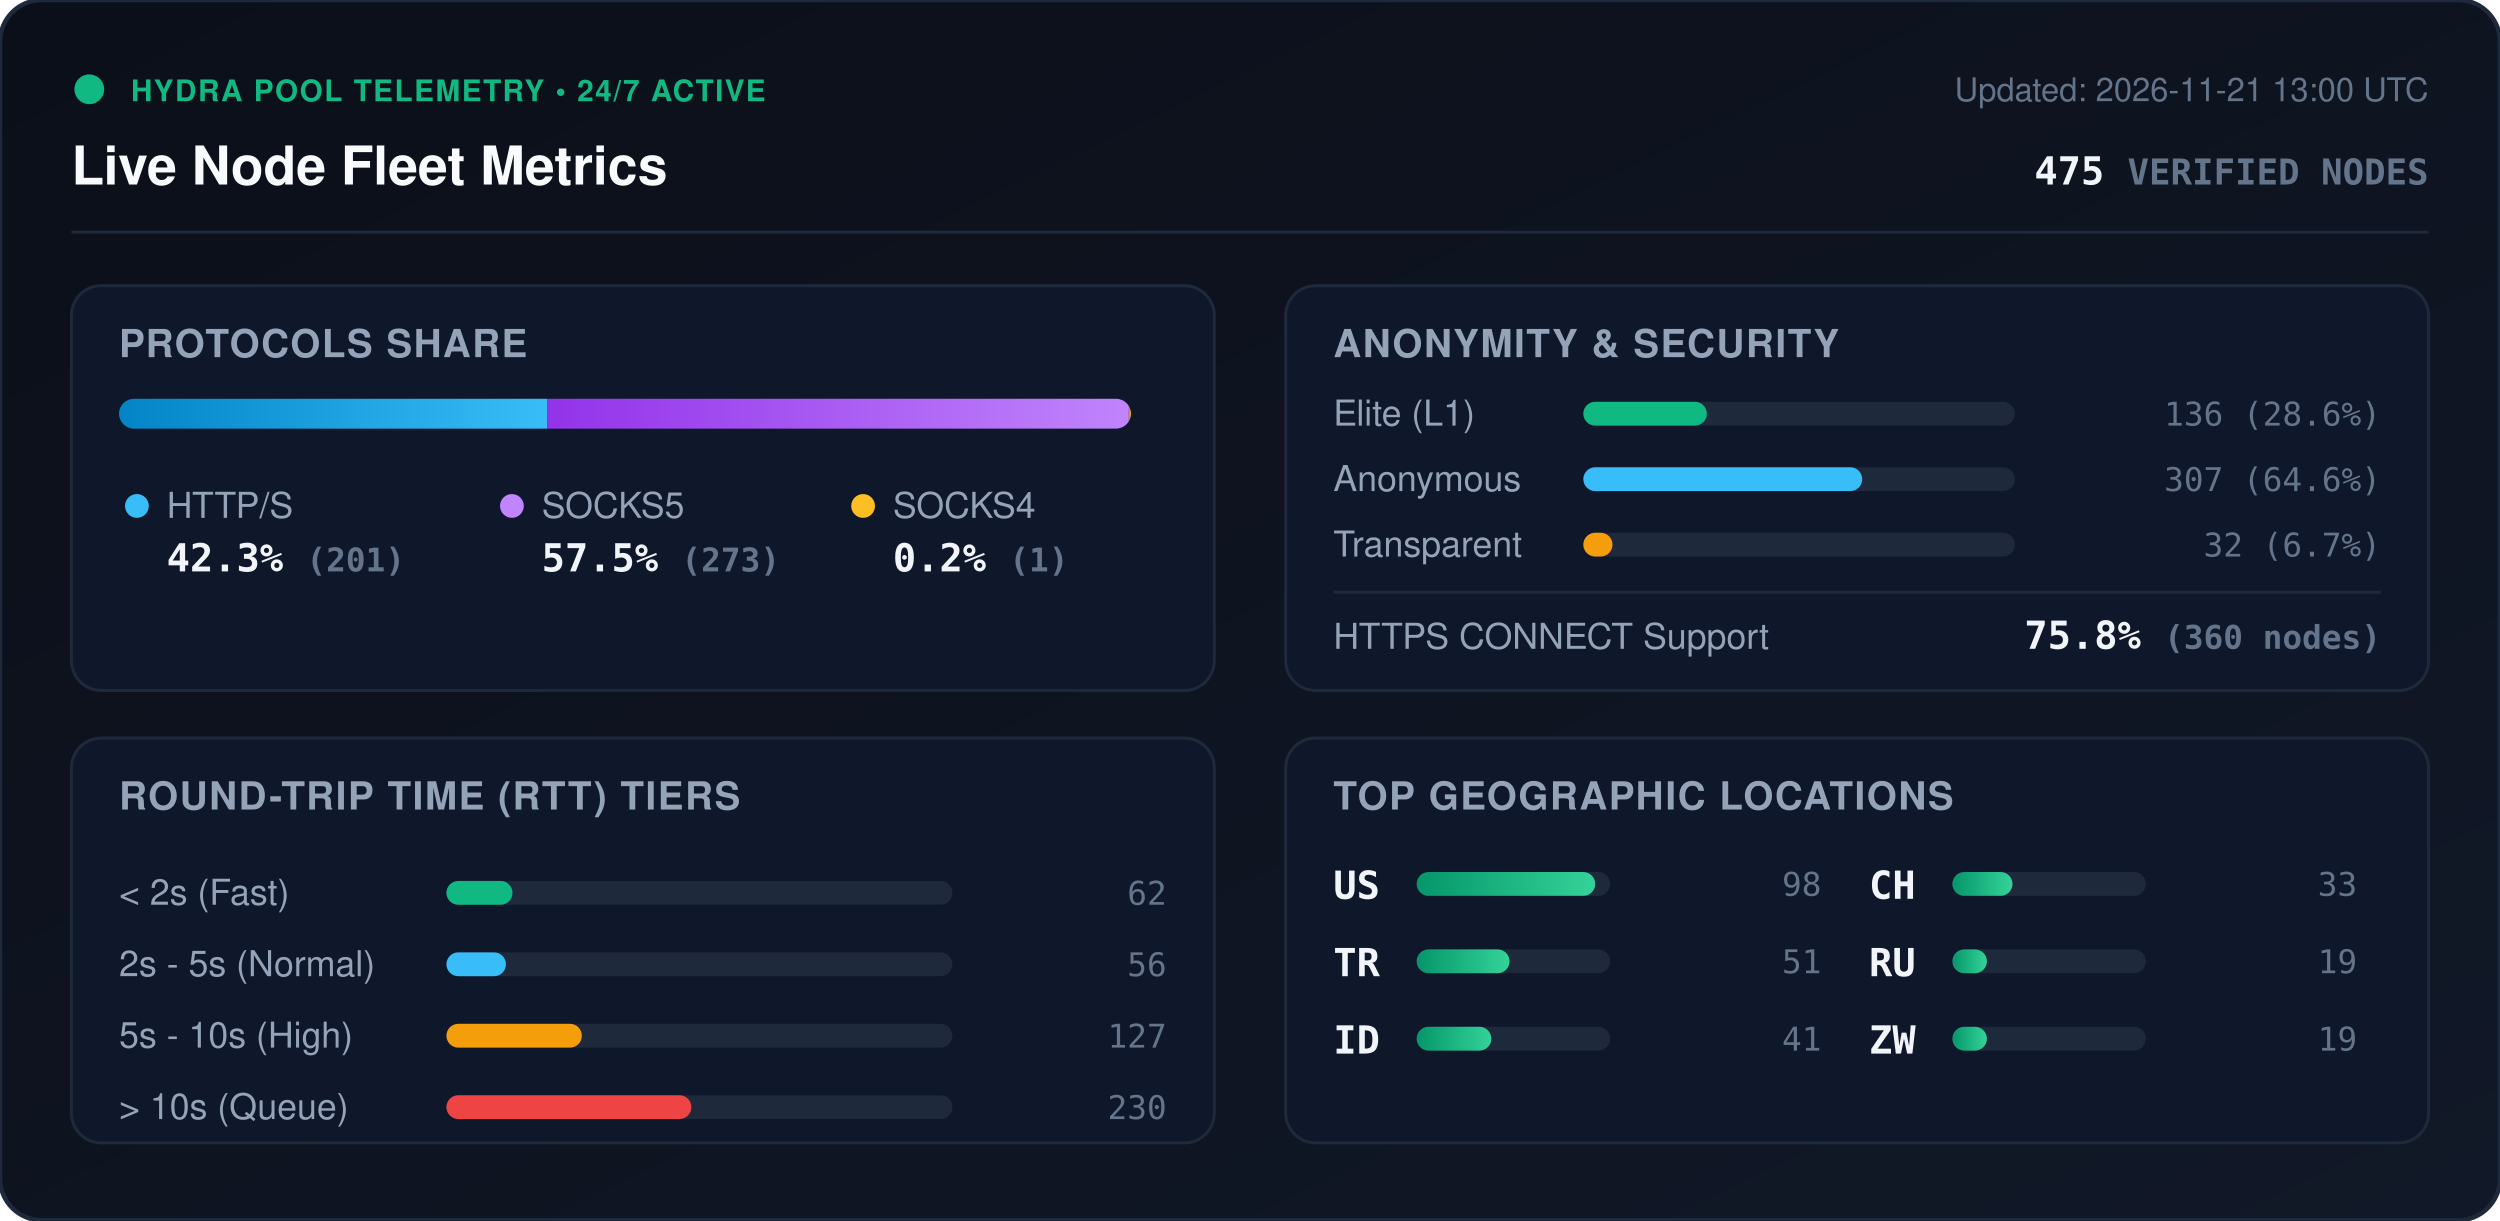
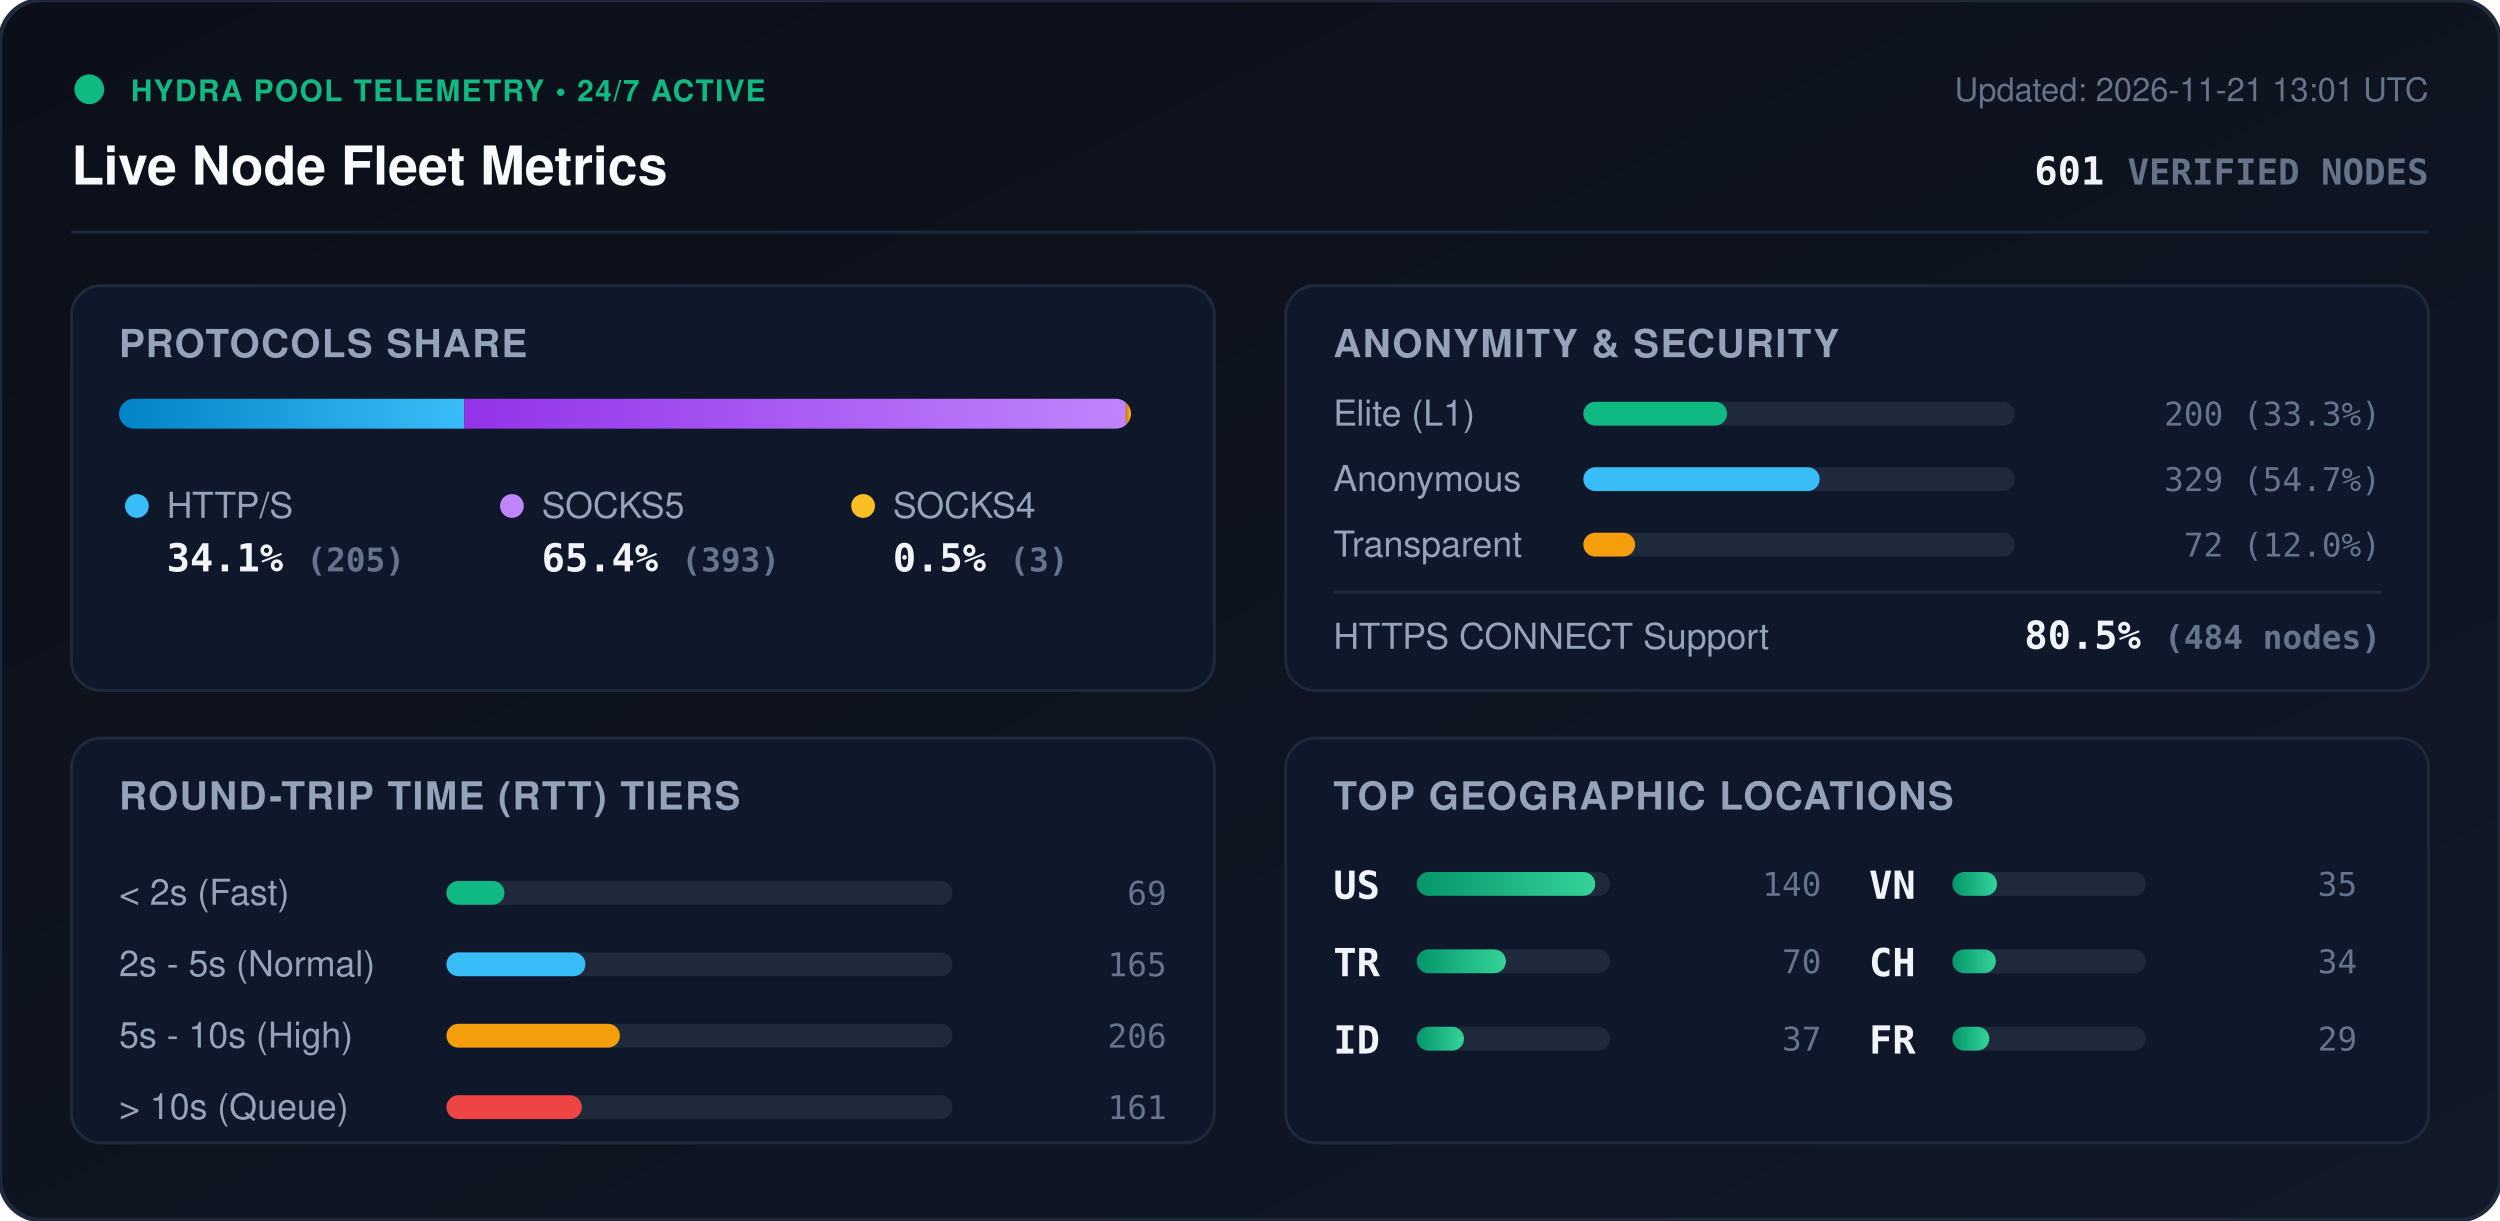
<svg xmlns="http://www.w3.org/2000/svg" viewBox="0 0 840 410" width="840" height="410" style="max-width: 100%; height: auto;">
  <defs>
    <linearGradient id="bg" x1="0%" y1="0%" x2="100%" y2="100%">
      <stop offset="0%" stop-color="#0b0f19" />
      <stop offset="100%" stop-color="#111827" />
    </linearGradient>
    <linearGradient id="bar-http" x1="0%" y1="0%" x2="100%" y2="0%">
      <stop offset="0%" stop-color="#0284c7" />
      <stop offset="100%" stop-color="#38bdf8" />
    </linearGradient>
    <linearGradient id="bar-socks5" x1="0%" y1="0%" x2="100%" y2="0%">
      <stop offset="0%" stop-color="#9333ea" />
      <stop offset="100%" stop-color="#c084fc" />
    </linearGradient>
    <linearGradient id="bar-socks4" x1="0%" y1="0%" x2="100%" y2="0%">
      <stop offset="0%" stop-color="#d97706" />
      <stop offset="100%" stop-color="#fbbf24" />
    </linearGradient>
    <linearGradient id="bar-green" x1="0%" y1="0%" x2="100%" y2="0%">
      <stop offset="0%" stop-color="#059669" />
      <stop offset="100%" stop-color="#34d399" />
    </linearGradient>
    <clipPath id="prog-track-clip">
      <rect width="340.0" height="10" rx="5" />
    </clipPath>
    <style>
      .title { font: 700 18px -apple-system, BlinkMacSystemFont, 'Segoe UI', Helvetica, Arial, sans-serif; fill: #f8fafc; }
      .sub { font: 500 11px -apple-system, BlinkMacSystemFont, 'Segoe UI', Helvetica, Arial, sans-serif; fill: #64748b; }
      .section-hdr { font: 600 13px -apple-system, BlinkMacSystemFont, 'Segoe UI', Helvetica, Arial, sans-serif; fill: #94a3b8; letter-spacing: 0.5px; }
      .metric-val { font: 700 13px -apple-system, BlinkMacSystemFont, 'Segoe UI', Helvetica, Arial, sans-serif; fill: #f1f5f9; }
      .metric-lbl { font: 500 12px -apple-system, BlinkMacSystemFont, 'Segoe UI', Helvetica, Arial, sans-serif; fill: #94a3b8; }
      .badge-txt { font: 700 10px -apple-system, BlinkMacSystemFont, 'Segoe UI', Helvetica, Arial, sans-serif; fill: #10b981; letter-spacing: 0.5px; }
      .mono { font-family: ui-monospace, SFMono-Regular, Menlo, Monaco, Consolas, monospace; }
      .pulse { animation: beacon 2s infinite ease-in-out; }
      @keyframes beacon { 0%, 100% { opacity: 1; } 50% { opacity: 0.35; } }
    </style>
  </defs>
  <rect width="840" height="410" rx="14" fill="url(#bg)" stroke="#1e293b" stroke-width="1.5" />
  <g transform="translate(24, 24)">
    <circle cx="6" cy="6" r="5" fill="#10b981" class="pulse" />
    <text x="20" y="10" class="badge-txt">HYDRA POOL TELEMETRY • 24/7 ACTIVE</text>
    <text x="0" y="38" class="title">Live Node Fleet Metrics</text>
-     <text x="792" y="10" text-anchor="end" class="sub">Updated: 2026-11-21 13:00 UTC</text>
-     <text x="792" y="38" text-anchor="end" class="metric-val mono" fill="#38bdf8">475 <tspan font-size="12" fill="#64748b">VERIFIED NODES</tspan>
+     <text x="792" y="10" text-anchor="end" class="sub">Updated: 2026-11-21 13:01 UTC</text>
+     <text x="792" y="38" text-anchor="end" class="metric-val mono" fill="#38bdf8">601 <tspan font-size="12" fill="#64748b">VERIFIED NODES</tspan>
    </text>
  </g>
  <line x1="24" y1="78" x2="816" y2="78" stroke="#1e293b" stroke-width="1" />
  <g transform="translate(24, 96)">
    <rect width="384" height="136" rx="10" fill="#0f172a" stroke="#1e293b" />
    <text x="16" y="24" class="section-hdr">PROTOCOLS SHARE</text>
    <g transform="translate(16, 38)">
      <rect width="340.0" height="10" rx="5" fill="#1e293b" />
      <g clip-path="url(#prog-track-clip)">
-         <rect x="0" width="143.9" height="10" fill="url(#bar-http)" />
-         <rect x="143.9" width="195.4" height="10" fill="url(#bar-socks5)" />
-         <rect x="339.3" width="0.7" height="10" fill="url(#bar-socks4)" />
+         <rect x="0" width="116.0" height="10" fill="url(#bar-http)" />
+         <rect x="116.0" width="222.3" height="10" fill="url(#bar-socks5)" />
+         <rect x="338.3" width="1.7" height="10" fill="url(#bar-socks4)" />
      </g>
    </g>
    <g transform="translate(16, 68)">
      <circle cx="6" cy="6" r="4" fill="#38bdf8" />
      <text x="16" y="10" class="metric-lbl">HTTP/S</text>
-       <text x="16" y="28" class="metric-val mono">42.3% <tspan font-size="11" fill="#64748b">(201)</tspan>
+       <text x="16" y="28" class="metric-val mono">34.1% <tspan font-size="11" fill="#64748b">(205)</tspan>
      </text>
      <circle cx="132" cy="6" r="4" fill="#c084fc" />
      <text x="142" y="10" class="metric-lbl">SOCKS5</text>
-       <text x="142" y="28" class="metric-val mono">57.5% <tspan font-size="11" fill="#64748b">(273)</tspan>
+       <text x="142" y="28" class="metric-val mono">65.4% <tspan font-size="11" fill="#64748b">(393)</tspan>
      </text>
      <circle cx="250" cy="6" r="4" fill="#fbbf24" />
      <text x="260" y="10" class="metric-lbl">SOCKS4</text>
-       <text x="260" y="28" class="metric-val mono">0.2% <tspan font-size="11" fill="#64748b">(1)</tspan>
+       <text x="260" y="28" class="metric-val mono">0.5% <tspan font-size="11" fill="#64748b">(3)</tspan>
      </text>
    </g>
  </g>
  <g transform="translate(432, 96)">
    <rect width="384" height="136" rx="10" fill="#0f172a" stroke="#1e293b" />
    <text x="16" y="24" class="section-hdr">ANONYMITY &amp; SECURITY</text>
    <text x="16" y="47" class="metric-lbl">Elite (L1)</text>
    <rect x="100" y="39" width="145.0" height="8" rx="4" fill="#1e293b" />
-     <rect x="100" y="39" width="41.5" height="8" rx="4" fill="#10b981" />
-     <text x="368" y="47" text-anchor="end" class="mono sub" fill="#e2e8f0">136 (28.6%)</text>
+     <rect x="100" y="39" width="48.3" height="8" rx="4" fill="#10b981" />
+     <text x="368" y="47" text-anchor="end" class="mono sub" fill="#e2e8f0">200 (33.3%)</text>
    <text x="16" y="69" class="metric-lbl">Anonymous</text>
    <rect x="100" y="61" width="145.0" height="8" rx="4" fill="#1e293b" />
-     <rect x="100" y="61" width="93.7" height="8" rx="4" fill="#38bdf8" />
-     <text x="368" y="69" text-anchor="end" class="mono sub" fill="#e2e8f0">307 (64.6%)</text>
+     <rect x="100" y="61" width="79.4" height="8" rx="4" fill="#38bdf8" />
+     <text x="368" y="69" text-anchor="end" class="mono sub" fill="#e2e8f0">329 (54.7%)</text>
    <text x="16" y="91" class="metric-lbl">Transparent</text>
    <rect x="100" y="83" width="145.0" height="8" rx="4" fill="#1e293b" />
-     <rect x="100" y="83" width="9.8" height="8" rx="4" fill="#f59e0b" />
-     <text x="368" y="91" text-anchor="end" class="mono sub" fill="#e2e8f0">32 (6.7%)</text>
+     <rect x="100" y="83" width="17.4" height="8" rx="4" fill="#f59e0b" />
+     <text x="368" y="91" text-anchor="end" class="mono sub" fill="#e2e8f0">72 (12.0%)</text>
    <line x1="16" y1="103" x2="368" y2="103" stroke="#1e293b" stroke-width="1" />
    <text x="16" y="122" class="metric-lbl">HTTPS CONNECT Support</text>
-     <text x="368" y="122" text-anchor="end" class="metric-val mono" fill="#34d399">75.8% <tspan font-size="11" fill="#64748b">(360 nodes)</tspan>
+     <text x="368" y="122" text-anchor="end" class="metric-val mono" fill="#34d399">80.5% <tspan font-size="11" fill="#64748b">(484 nodes)</tspan>
    </text>
  </g>
  <g transform="translate(24, 248)">
    <rect width="384" height="136" rx="10" fill="#0f172a" stroke="#1e293b" />
    <text x="16" y="24" class="section-hdr">ROUND-TRIP TIME (RTT) TIERS</text>
    <g transform="translate(16, 42)">
      <text x="0" y="14" class="metric-lbl">&lt; 2s (Fast)</text>
      <rect x="110" y="6" width="170" height="8" rx="4" fill="#1e293b" />
-       <rect x="110" y="6" width="22.2" height="8" rx="4" fill="#10b981" />
-       <text x="352" y="14" text-anchor="end" class="mono sub">62</text>
+       <rect x="110" y="6" width="19.5" height="8" rx="4" fill="#10b981" />
+       <text x="352" y="14" text-anchor="end" class="mono sub">69</text>
      <text x="0" y="38" class="metric-lbl">2s - 5s (Normal)</text>
      <rect x="110" y="30" width="170" height="8" rx="4" fill="#1e293b" />
-       <rect x="110" y="30" width="20.0" height="8" rx="4" fill="#38bdf8" />
-       <text x="352" y="38" text-anchor="end" class="mono sub">56</text>
+       <rect x="110" y="30" width="46.7" height="8" rx="4" fill="#38bdf8" />
+       <text x="352" y="38" text-anchor="end" class="mono sub">165</text>
      <text x="0" y="62" class="metric-lbl">5s - 10s (High)</text>
      <rect x="110" y="54" width="170" height="8" rx="4" fill="#1e293b" />
-       <rect x="110" y="54" width="45.5" height="8" rx="4" fill="#f59e0b" />
-       <text x="352" y="62" text-anchor="end" class="mono sub">127</text>
+       <rect x="110" y="54" width="58.3" height="8" rx="4" fill="#f59e0b" />
+       <text x="352" y="62" text-anchor="end" class="mono sub">206</text>
      <text x="0" y="86" class="metric-lbl">&gt; 10s (Queue)</text>
      <rect x="110" y="78" width="170" height="8" rx="4" fill="#1e293b" />
-       <rect x="110" y="78" width="82.3" height="8" rx="4" fill="#ef4444" />
-       <text x="352" y="86" text-anchor="end" class="mono sub">230</text>
+       <rect x="110" y="78" width="45.5" height="8" rx="4" fill="#ef4444" />
+       <text x="352" y="86" text-anchor="end" class="mono sub">161</text>
    </g>
  </g>
  <g transform="translate(432, 248)">
    <rect width="384" height="136" rx="10" fill="#0f172a" stroke="#1e293b" />
    <text x="16" y="24" class="section-hdr">TOP GEOGRAPHIC LOCATIONS</text>
    <g transform="translate(16, 42)">
      <g transform="translate(0, 0)">
        <text x="0" y="12" class="mono metric-val" font-size="12">US</text>
        <rect x="28" y="3" width="65" height="8" rx="4" fill="#1e293b" />
        <rect x="28" y="3" width="60.0" height="8" rx="4" fill="url(#bar-green)" />
-         <text x="164" y="11" text-anchor="end" class="mono sub">98</text>
+         <text x="164" y="11" text-anchor="end" class="mono sub">140</text>
      </g>
      <g transform="translate(0, 26)">
        <text x="0" y="12" class="mono metric-val" font-size="12">TR</text>
        <rect x="28" y="3" width="65" height="8" rx="4" fill="#1e293b" />
-         <rect x="28" y="3" width="31.2" height="8" rx="4" fill="url(#bar-green)" />
-         <text x="164" y="11" text-anchor="end" class="mono sub">51</text>
+         <rect x="28" y="3" width="30.0" height="8" rx="4" fill="url(#bar-green)" />
+         <text x="164" y="11" text-anchor="end" class="mono sub">70</text>
      </g>
      <g transform="translate(0, 52)">
        <text x="0" y="12" class="mono metric-val" font-size="12">ID</text>
        <rect x="28" y="3" width="65" height="8" rx="4" fill="#1e293b" />
-         <rect x="28" y="3" width="25.1" height="8" rx="4" fill="url(#bar-green)" />
-         <text x="164" y="11" text-anchor="end" class="mono sub">41</text>
+         <rect x="28" y="3" width="15.9" height="8" rx="4" fill="url(#bar-green)" />
+         <text x="164" y="11" text-anchor="end" class="mono sub">37</text>
      </g>
      <g transform="translate(180, 0)">
+         <text x="0" y="12" class="mono metric-val" font-size="12">VN</text>
+         <rect x="28" y="3" width="65" height="8" rx="4" fill="#1e293b" />
+         <rect x="28" y="3" width="15.0" height="8" rx="4" fill="url(#bar-green)" />
+         <text x="164" y="11" text-anchor="end" class="mono sub">35</text>
+       </g>
+       <g transform="translate(180, 26)">
        <text x="0" y="12" class="mono metric-val" font-size="12">CH</text>
        <rect x="28" y="3" width="65" height="8" rx="4" fill="#1e293b" />
-         <rect x="28" y="3" width="20.2" height="8" rx="4" fill="url(#bar-green)" />
-         <text x="164" y="11" text-anchor="end" class="mono sub">33</text>
-       </g>
-       <g transform="translate(180, 26)">
-         <text x="0" y="12" class="mono metric-val" font-size="12">RU</text>
-         <rect x="28" y="3" width="65" height="8" rx="4" fill="#1e293b" />
-         <rect x="28" y="3" width="11.6" height="8" rx="4" fill="url(#bar-green)" />
-         <text x="164" y="11" text-anchor="end" class="mono sub">19</text>
+         <rect x="28" y="3" width="14.6" height="8" rx="4" fill="url(#bar-green)" />
+         <text x="164" y="11" text-anchor="end" class="mono sub">34</text>
      </g>
      <g transform="translate(180, 52)">
-         <text x="0" y="12" class="mono metric-val" font-size="12">ZW</text>
+         <text x="0" y="12" class="mono metric-val" font-size="12">FR</text>
        <rect x="28" y="3" width="65" height="8" rx="4" fill="#1e293b" />
-         <rect x="28" y="3" width="11.6" height="8" rx="4" fill="url(#bar-green)" />
-         <text x="164" y="11" text-anchor="end" class="mono sub">19</text>
+         <rect x="28" y="3" width="12.4" height="8" rx="4" fill="url(#bar-green)" />
+         <text x="164" y="11" text-anchor="end" class="mono sub">29</text>
      </g>
    </g>
  </g>
</svg>
